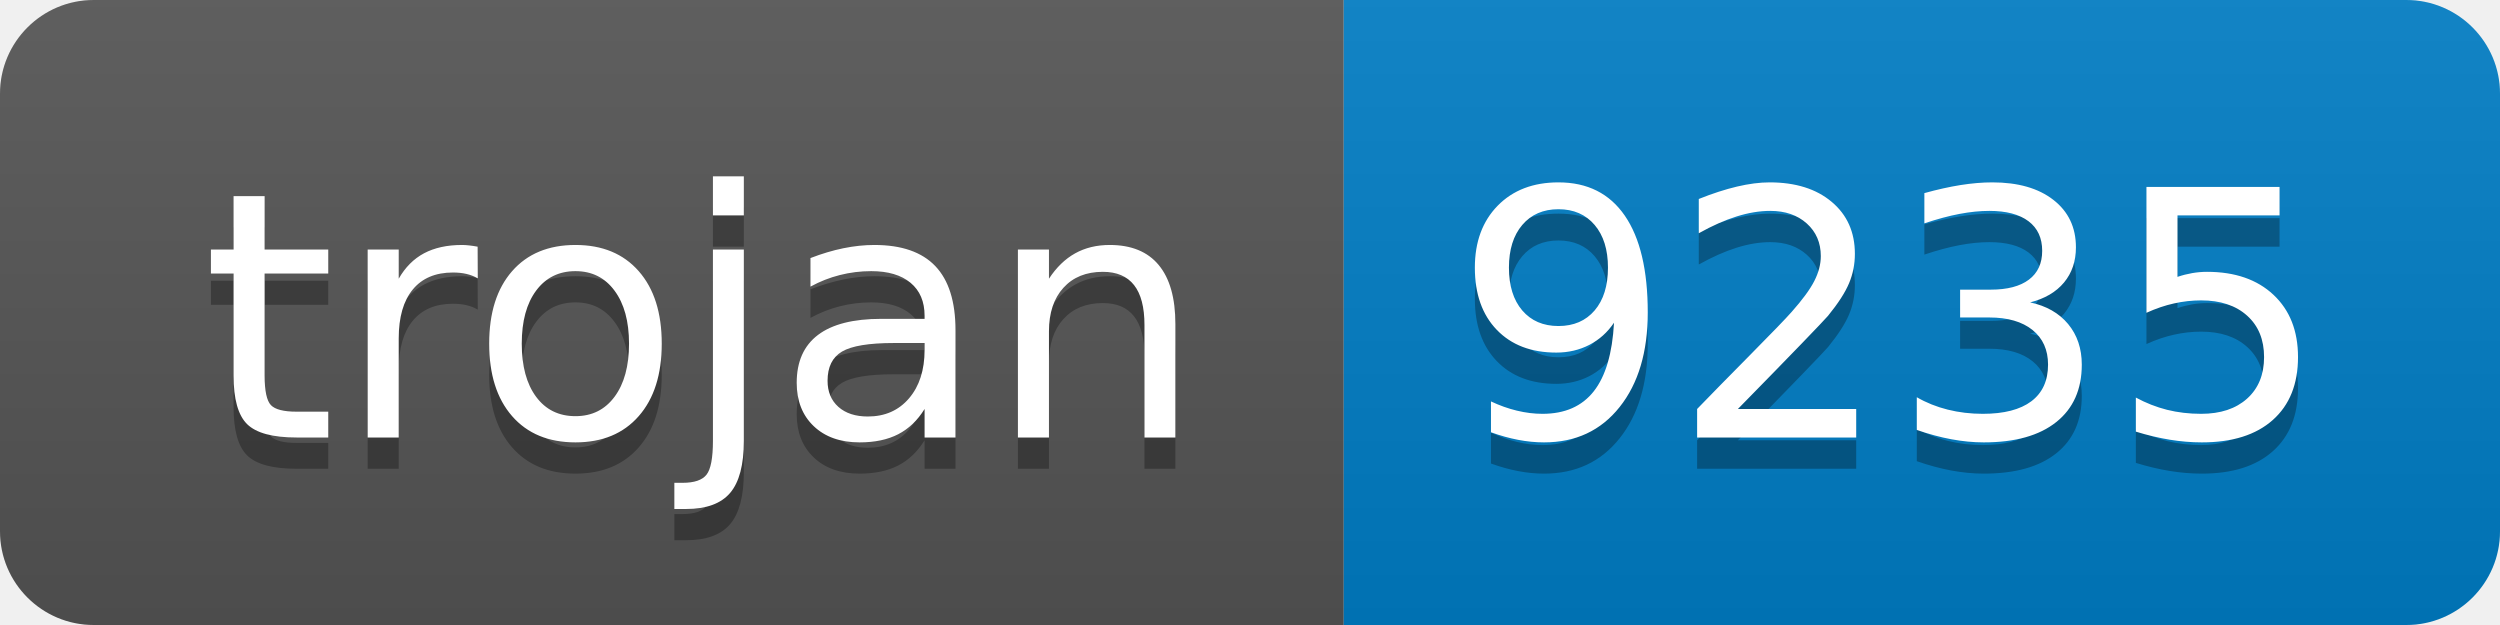
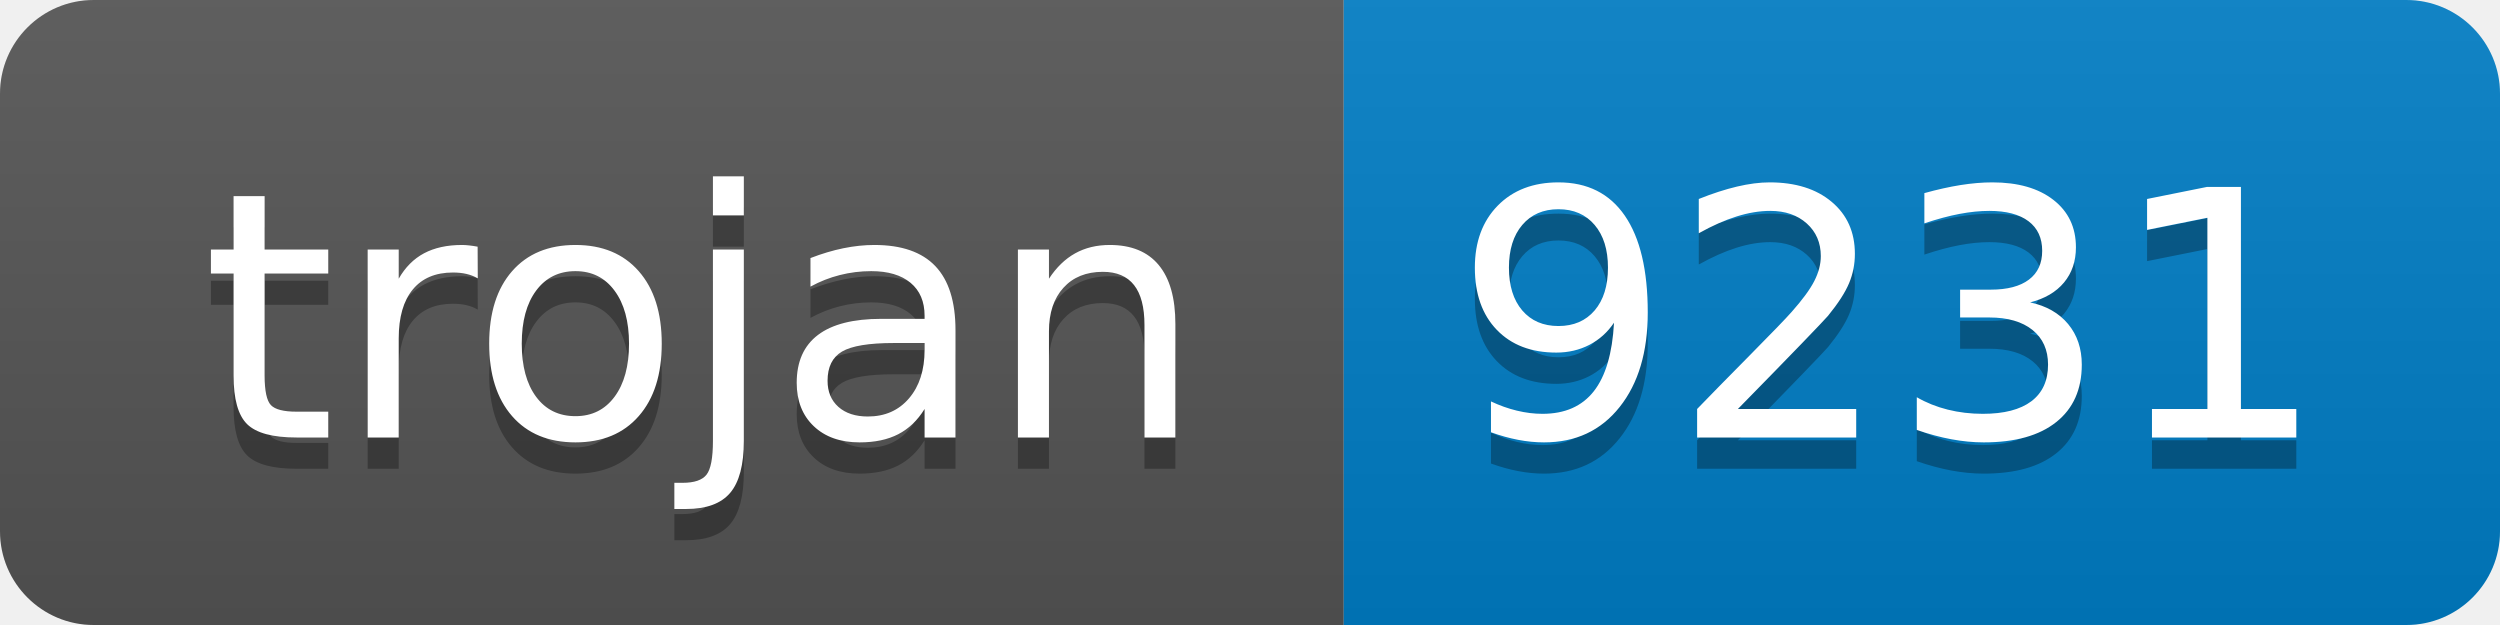
- <svg xmlns="http://www.w3.org/2000/svg" width="80" height="20" role="img" aria-label="trojan: 9235">
+ <svg xmlns="http://www.w3.org/2000/svg" width="80" height="20" role="img" aria-label="trojan: 9231">
  <linearGradient id="s" x2="0" y2="100%">
    <stop offset="0" stop-color="#bbb" stop-opacity=".1" />
    <stop offset="1" stop-opacity=".1" />
  </linearGradient>
  <clipPath id="r">
    <rect width="80" height="20" rx="3" fill="#fff" />
  </clipPath>
  <g clip-path="url(#r)">
    <rect width="43" height="20" fill="#555" />
    <rect x="43" width="37" height="20" fill="#007ec6" />
    <rect width="80" height="20" fill="url(#s)" />
  </g>
  <g fill="#fff" text-anchor="middle" font-family="Verdana,Geneva,DejaVu Sans,sans-serif" text-rendering="geometricPrecision" font-size="110">
    <text aria-hidden="true" x="225" y="150" fill="#010101" fill-opacity=".3" transform="scale(.1)" textLength="330">trojan</text>
    <text x="225" y="140" transform="scale(.1)" fill="#fff" textLength="330">trojan</text>
-     <text aria-hidden="true" x="605" y="150" fill="#010101" fill-opacity=".3" transform="scale(.1)" textLength="270">9235</text>
-     <text x="605" y="140" transform="scale(.1)" fill="#fff" textLength="270">9235</text>
+     <text aria-hidden="true" x="605" y="150" fill="#010101" fill-opacity=".3" transform="scale(.1)" textLength="270">9231</text>
+     <text x="605" y="140" transform="scale(.1)" fill="#fff" textLength="270">9231</text>
  </g>
</svg>
